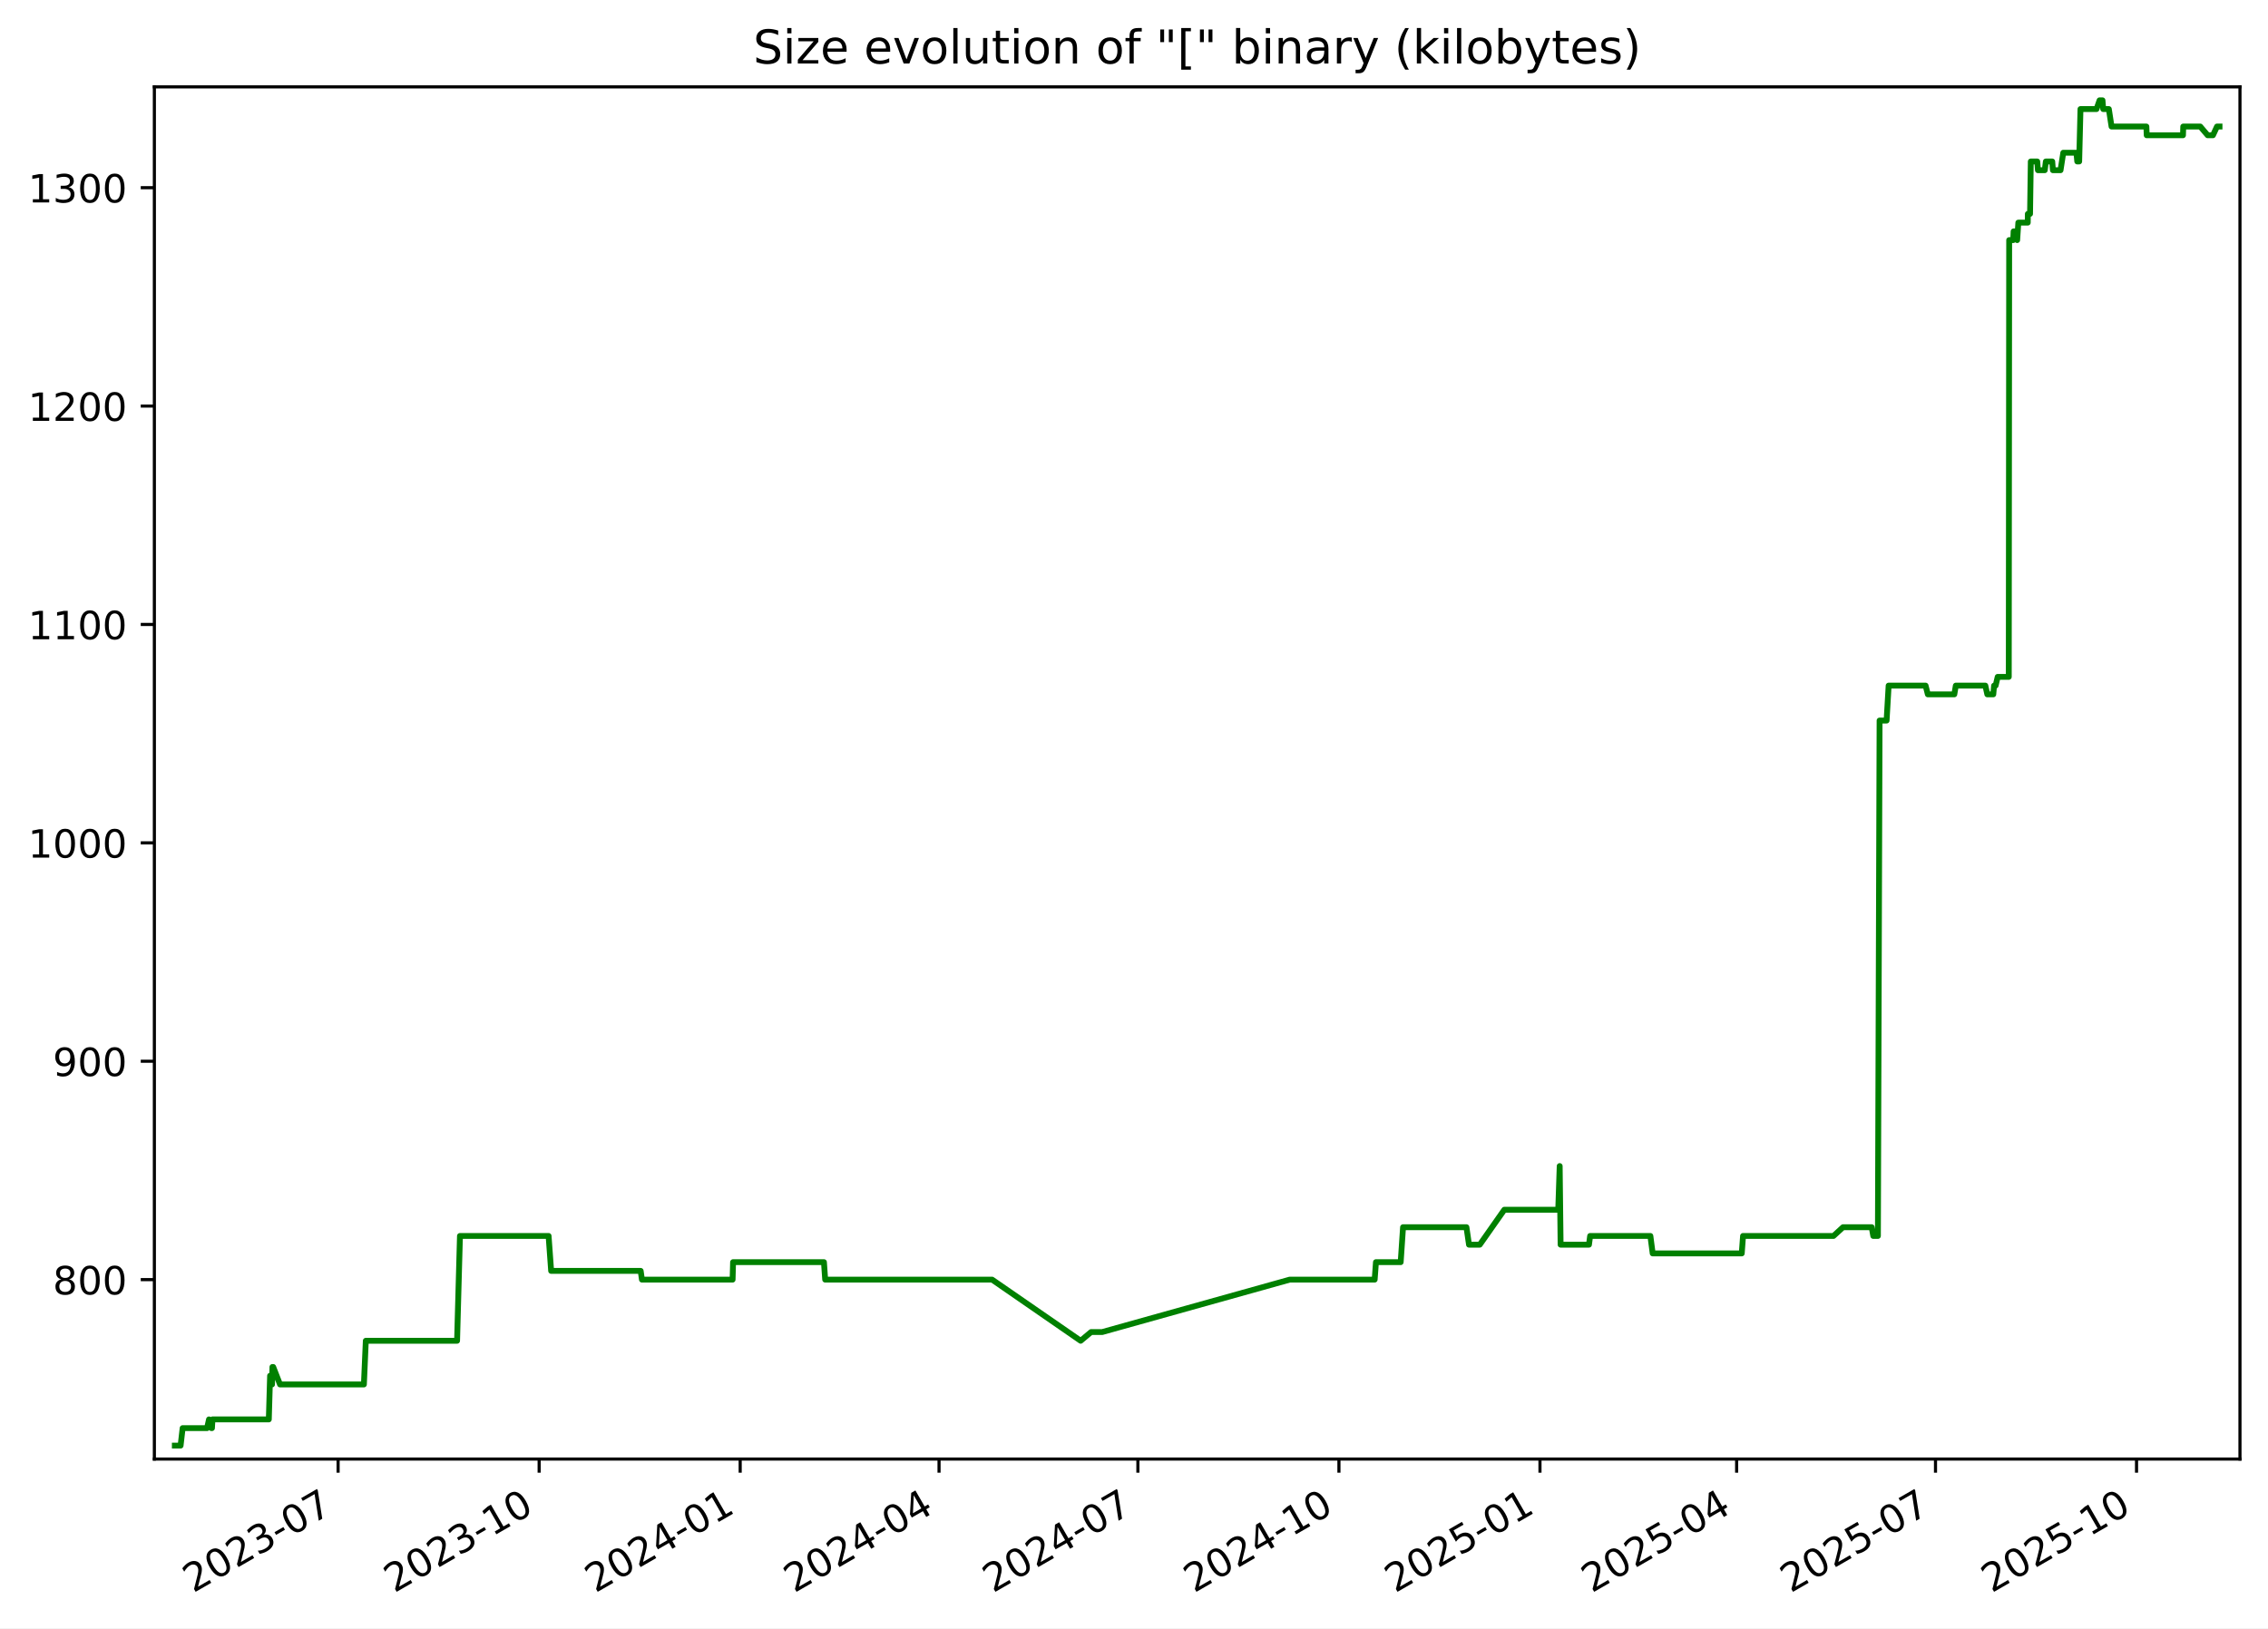
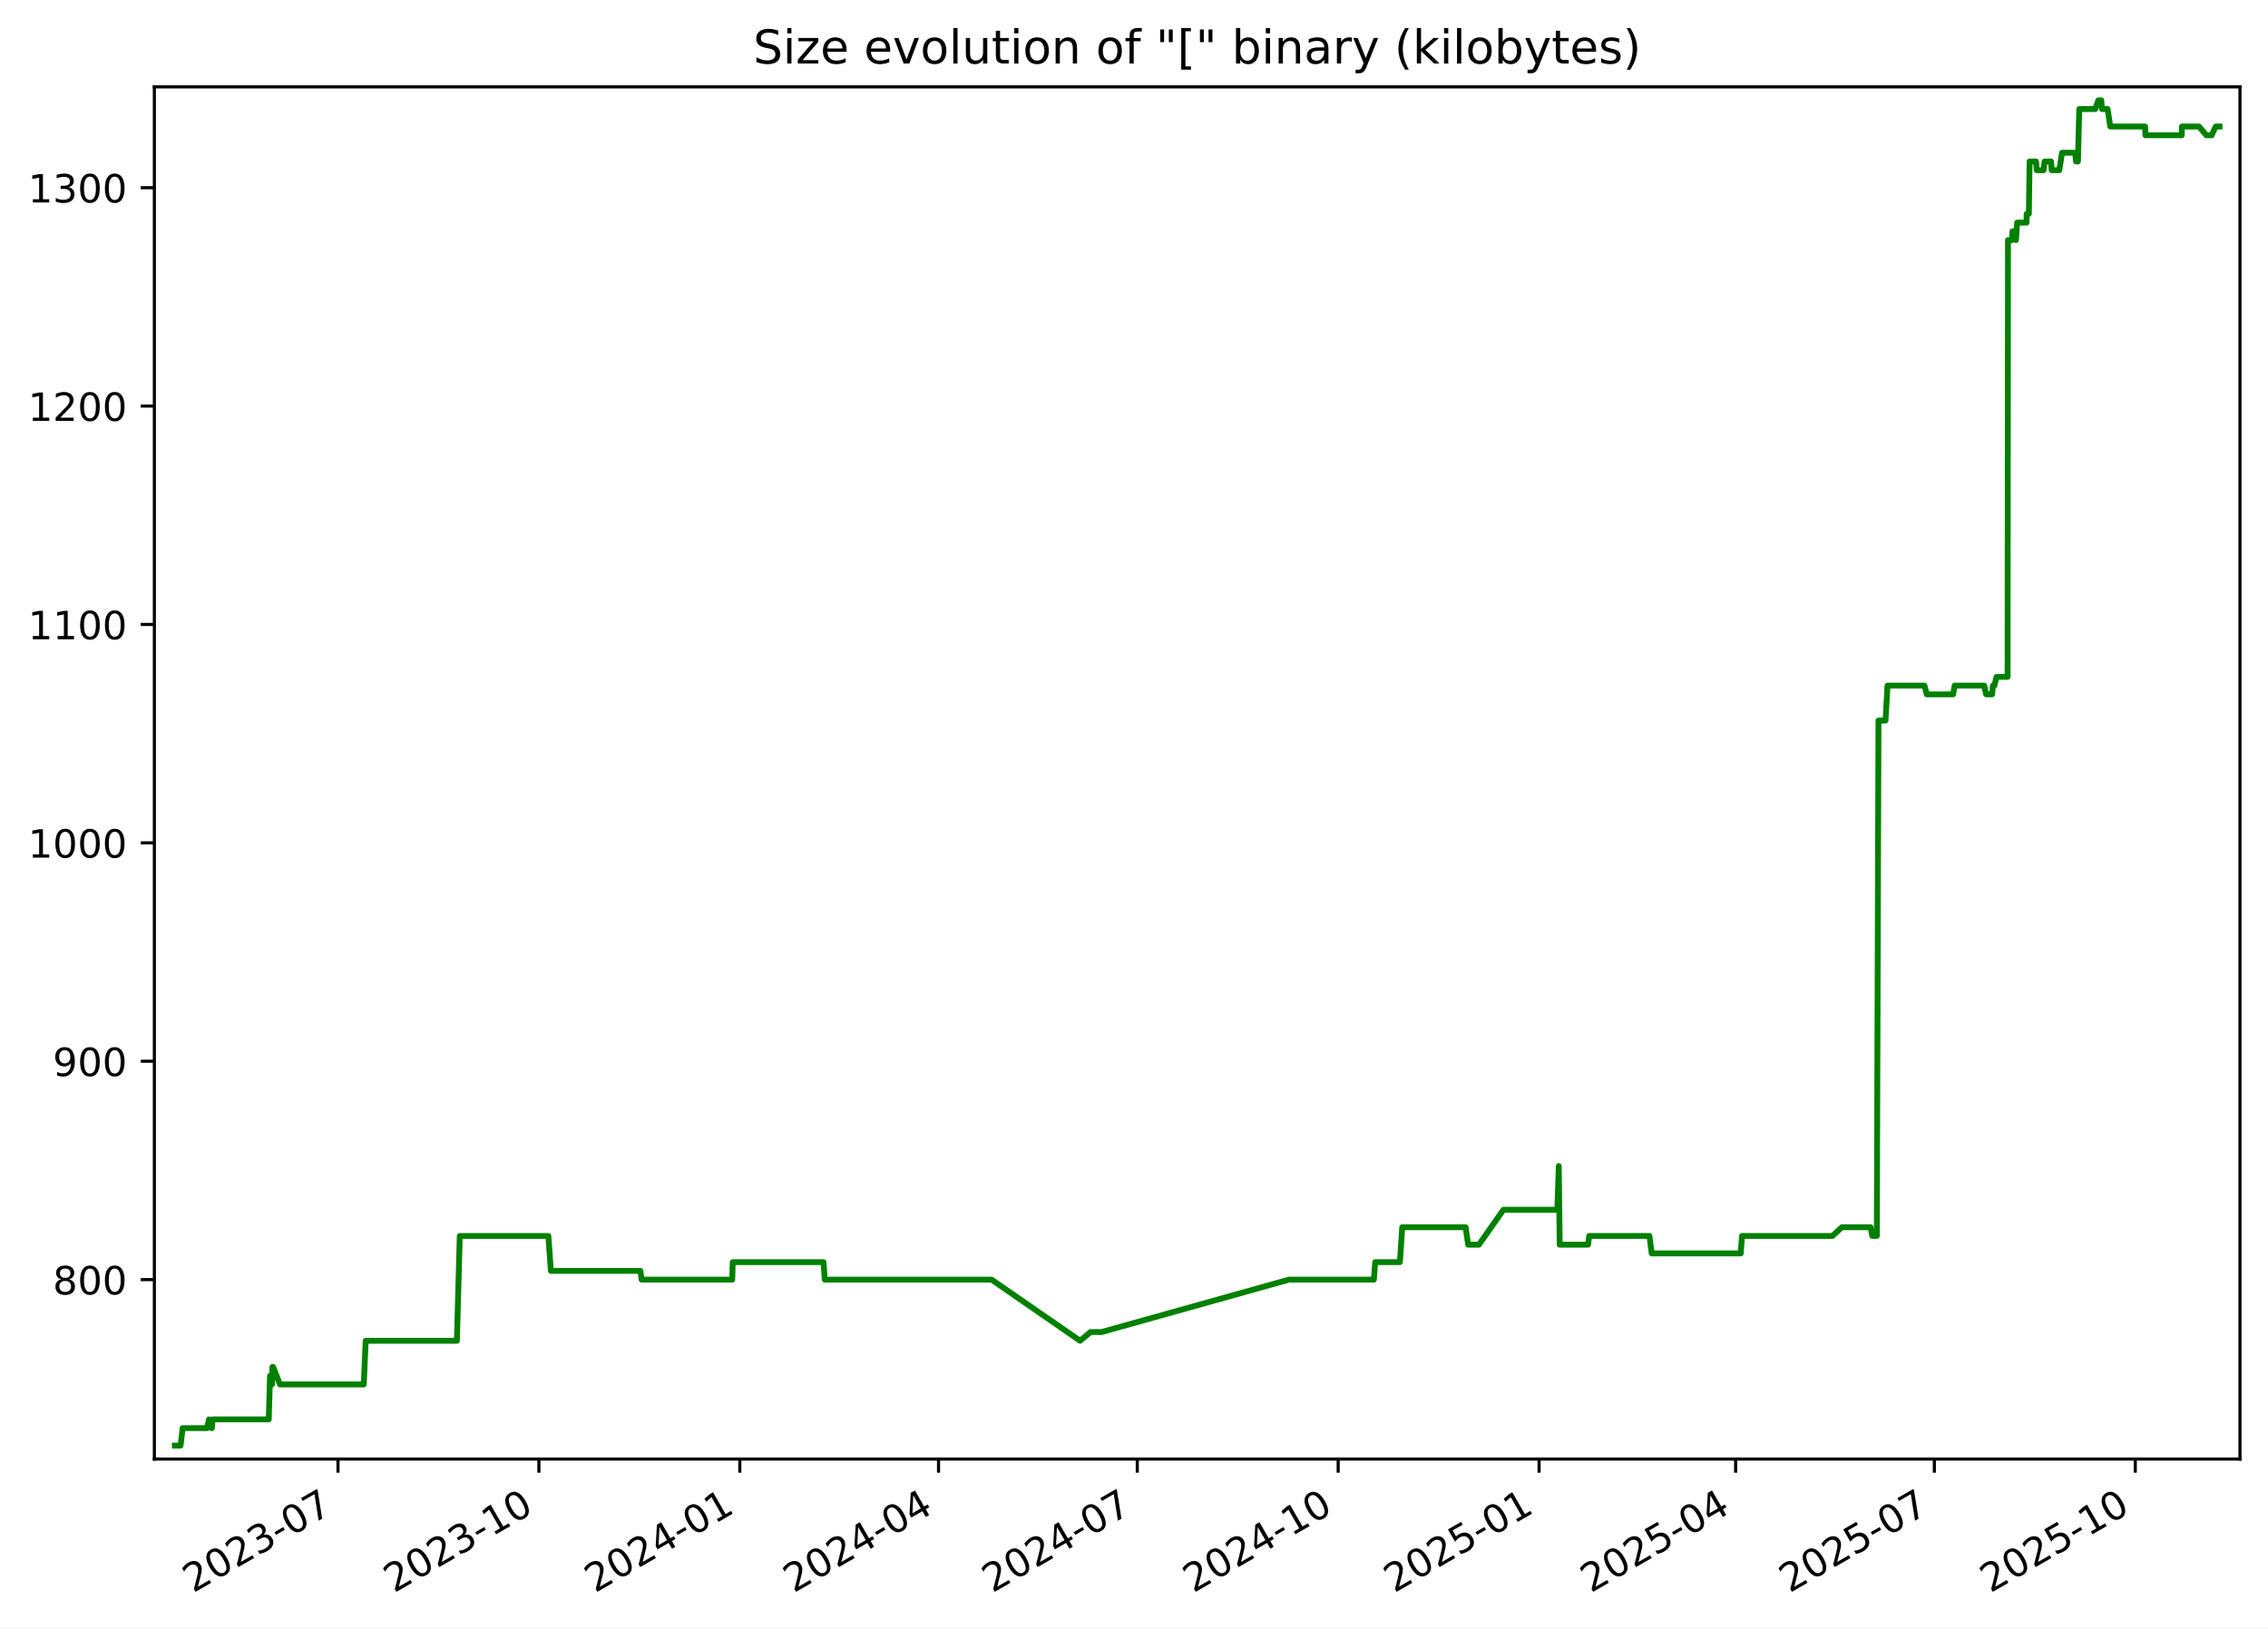
<svg xmlns="http://www.w3.org/2000/svg" xmlns:xlink="http://www.w3.org/1999/xlink" width="582.53pt" height="418.303pt" viewBox="0 0 582.53 418.303" version="1.1">
  <defs>
    <style type="text/css">*{stroke-linejoin: round; stroke-linecap: butt}</style>
  </defs>
  <g id="figure_1">
    <g id="patch_1">
      <path d="M -0 418.303  L 582.53 418.303  L 582.53 0  L -0 0  z " style="fill: #ffffff" />
    </g>
    <g id="axes_1">
      <g id="patch_2">
        <path d="M 39.65 374.83  L 575.33 374.83  L 575.33 22.318  L 39.65 22.318  z " style="fill: #ffffff" />
      </g>
      <g id="matplotlib.axis_1">
        <g id="xtick_1">
          <g id="line2d_1">
            <defs>
-               <path id="mc643354fd5" d="M 0 0  L 0 3.5  " style="stroke: #000000; stroke-width: 0.8" />
+               <path id="mf84d000a74" d="M 0 0  L 0 3.5  " style="stroke: #000000; stroke-width: 0.8" />
            </defs>
            <g>
-               <use xlink:href="#mc643354fd5" x="86.84" y="374.83" style="stroke: #000000; stroke-width: 0.8" />
+               <use xlink:href="#mf84d000a74" x="86.813" y="374.83" style="stroke: #000000; stroke-width: 0.8" />
            </g>
          </g>
          <g id="text_1">
-             <g transform="translate(49.61527 409.302) rotate(-30) scale(0.1 -0.1)">
+             <g transform="translate(49.58811 409.302) rotate(-30) scale(0.1 -0.1)">
              <defs>
                <path id="DejaVuSans-32" d="M 1228 531  L 3431 531  L 3431 0  L 469 0  L 469 531  Q 828 903 1448 1529  Q 2069 2156 2228 2338  Q 2531 2678 2651 2914  Q 2772 3150 2772 3378  Q 2772 3750 2511 3984  Q 2250 4219 1831 4219  Q 1534 4219 1204 4116  Q 875 4013 500 3803  L 500 4441  Q 881 4594 1212 4672  Q 1544 4750 1819 4750  Q 2544 4750 2975 4387  Q 3406 4025 3406 3419  Q 3406 3131 3298 2873  Q 3191 2616 2906 2266  Q 2828 2175 2409 1742  Q 1991 1309 1228 531  z " transform="scale(0.015625)" />
                <path id="DejaVuSans-30" d="M 2034 4250  Q 1547 4250 1301 3770  Q 1056 3291 1056 2328  Q 1056 1369 1301 889  Q 1547 409 2034 409  Q 2525 409 2770 889  Q 3016 1369 3016 2328  Q 3016 3291 2770 3770  Q 2525 4250 2034 4250  z M 2034 4750  Q 2819 4750 3233 4129  Q 3647 3509 3647 2328  Q 3647 1150 3233 529  Q 2819 -91 2034 -91  Q 1250 -91 836 529  Q 422 1150 422 2328  Q 422 3509 836 4129  Q 1250 4750 2034 4750  z " transform="scale(0.015625)" />
                <path id="DejaVuSans-33" d="M 2597 2516  Q 3050 2419 3304 2112  Q 3559 1806 3559 1356  Q 3559 666 3084 287  Q 2609 -91 1734 -91  Q 1441 -91 1130 -33  Q 819 25 488 141  L 488 750  Q 750 597 1062 519  Q 1375 441 1716 441  Q 2309 441 2620 675  Q 2931 909 2931 1356  Q 2931 1769 2642 2001  Q 2353 2234 1838 2234  L 1294 2234  L 1294 2753  L 1863 2753  Q 2328 2753 2575 2939  Q 2822 3125 2822 3475  Q 2822 3834 2567 4026  Q 2313 4219 1838 4219  Q 1578 4219 1281 4162  Q 984 4106 628 3988  L 628 4550  Q 988 4650 1302 4700  Q 1616 4750 1894 4750  Q 2613 4750 3031 4423  Q 3450 4097 3450 3541  Q 3450 3153 3228 2886  Q 3006 2619 2597 2516  z " transform="scale(0.015625)" />
                <path id="DejaVuSans-2d" d="M 313 2009  L 1997 2009  L 1997 1497  L 313 1497  L 313 2009  z " transform="scale(0.015625)" />
                <path id="DejaVuSans-37" d="M 525 4666  L 3525 4666  L 3525 4397  L 1831 0  L 1172 0  L 2766 4134  L 525 4134  L 525 4666  z " transform="scale(0.015625)" />
              </defs>
              <use xlink:href="#DejaVuSans-32" />
              <use xlink:href="#DejaVuSans-30" x="63.623" />
              <use xlink:href="#DejaVuSans-32" x="127.246" />
              <use xlink:href="#DejaVuSans-33" x="190.869" />
              <use xlink:href="#DejaVuSans-2d" x="254.492" />
              <use xlink:href="#DejaVuSans-30" x="290.576" />
              <use xlink:href="#DejaVuSans-37" x="354.199" />
            </g>
          </g>
        </g>
        <g id="xtick_2">
          <g id="line2d_2">
            <g>
-               <use xlink:href="#mc643354fd5" x="138.477" y="374.83" style="stroke: #000000; stroke-width: 0.8" />
+               <use xlink:href="#mf84d000a74" x="138.416" y="374.83" style="stroke: #000000; stroke-width: 0.8" />
            </g>
          </g>
          <g id="text_2">
-             <g transform="translate(101.252 409.302) rotate(-30) scale(0.1 -0.1)">
+             <g transform="translate(101.1914 409.302) rotate(-30) scale(0.1 -0.1)">
              <defs>
                <path id="DejaVuSans-31" d="M 794 531  L 1825 531  L 1825 4091  L 703 3866  L 703 4441  L 1819 4666  L 2450 4666  L 2450 531  L 3481 531  L 3481 0  L 794 0  L 794 531  z " transform="scale(0.015625)" />
              </defs>
              <use xlink:href="#DejaVuSans-32" />
              <use xlink:href="#DejaVuSans-30" x="63.623" />
              <use xlink:href="#DejaVuSans-32" x="127.246" />
              <use xlink:href="#DejaVuSans-33" x="190.869" />
              <use xlink:href="#DejaVuSans-2d" x="254.492" />
              <use xlink:href="#DejaVuSans-31" x="290.576" />
              <use xlink:href="#DejaVuSans-30" x="354.199" />
            </g>
          </g>
        </g>
        <g id="xtick_3">
          <g id="line2d_3">
            <g>
-               <use xlink:href="#mc643354fd5" x="190.114" y="374.83" style="stroke: #000000; stroke-width: 0.8" />
+               <use xlink:href="#mf84d000a74" x="190.019" y="374.83" style="stroke: #000000; stroke-width: 0.8" />
            </g>
          </g>
          <g id="text_3">
-             <g transform="translate(152.8887 409.302) rotate(-30) scale(0.1 -0.1)">
+             <g transform="translate(152.7947 409.302) rotate(-30) scale(0.1 -0.1)">
              <defs>
                <path id="DejaVuSans-34" d="M 2419 4116  L 825 1625  L 2419 1625  L 2419 4116  z M 2253 4666  L 3047 4666  L 3047 1625  L 3713 1625  L 3713 1100  L 3047 1100  L 3047 0  L 2419 0  L 2419 1100  L 313 1100  L 313 1709  L 2253 4666  z " transform="scale(0.015625)" />
              </defs>
              <use xlink:href="#DejaVuSans-32" />
              <use xlink:href="#DejaVuSans-30" x="63.623" />
              <use xlink:href="#DejaVuSans-32" x="127.246" />
              <use xlink:href="#DejaVuSans-34" x="190.869" />
              <use xlink:href="#DejaVuSans-2d" x="254.492" />
              <use xlink:href="#DejaVuSans-30" x="290.576" />
              <use xlink:href="#DejaVuSans-31" x="354.199" />
            </g>
          </g>
        </g>
        <g id="xtick_4">
          <g id="line2d_4">
            <g>
-               <use xlink:href="#mc643354fd5" x="241.189" y="374.83" style="stroke: #000000; stroke-width: 0.8" />
+               <use xlink:href="#mf84d000a74" x="241.062" y="374.83" style="stroke: #000000; stroke-width: 0.8" />
            </g>
          </g>
          <g id="text_4">
-             <g transform="translate(203.9642 409.302) rotate(-30) scale(0.1 -0.1)">
+             <g transform="translate(203.8371 409.302) rotate(-30) scale(0.1 -0.1)">
              <use xlink:href="#DejaVuSans-32" />
              <use xlink:href="#DejaVuSans-30" x="63.623" />
              <use xlink:href="#DejaVuSans-32" x="127.246" />
              <use xlink:href="#DejaVuSans-34" x="190.869" />
              <use xlink:href="#DejaVuSans-2d" x="254.492" />
              <use xlink:href="#DejaVuSans-30" x="290.576" />
              <use xlink:href="#DejaVuSans-34" x="354.199" />
            </g>
          </g>
        </g>
        <g id="xtick_5">
          <g id="line2d_5">
            <g>
-               <use xlink:href="#mc643354fd5" x="292.264" y="374.83" style="stroke: #000000; stroke-width: 0.8" />
+               <use xlink:href="#mf84d000a74" x="292.104" y="374.83" style="stroke: #000000; stroke-width: 0.8" />
            </g>
          </g>
          <g id="text_5">
-             <g transform="translate(255.0396 409.302) rotate(-30) scale(0.1 -0.1)">
+             <g transform="translate(254.8794 409.302) rotate(-30) scale(0.1 -0.1)">
              <use xlink:href="#DejaVuSans-32" />
              <use xlink:href="#DejaVuSans-30" x="63.623" />
              <use xlink:href="#DejaVuSans-32" x="127.246" />
              <use xlink:href="#DejaVuSans-34" x="190.869" />
              <use xlink:href="#DejaVuSans-2d" x="254.492" />
              <use xlink:href="#DejaVuSans-30" x="290.576" />
              <use xlink:href="#DejaVuSans-37" x="354.199" />
            </g>
          </g>
        </g>
        <g id="xtick_6">
          <g id="line2d_6">
            <g>
-               <use xlink:href="#mc643354fd5" x="343.901" y="374.83" style="stroke: #000000; stroke-width: 0.8" />
+               <use xlink:href="#mf84d000a74" x="343.708" y="374.83" style="stroke: #000000; stroke-width: 0.8" />
            </g>
          </g>
          <g id="text_6">
-             <g transform="translate(306.6763 409.302) rotate(-30) scale(0.1 -0.1)">
+             <g transform="translate(306.4827 409.302) rotate(-30) scale(0.1 -0.1)">
              <use xlink:href="#DejaVuSans-32" />
              <use xlink:href="#DejaVuSans-30" x="63.623" />
              <use xlink:href="#DejaVuSans-32" x="127.246" />
              <use xlink:href="#DejaVuSans-34" x="190.869" />
              <use xlink:href="#DejaVuSans-2d" x="254.492" />
              <use xlink:href="#DejaVuSans-31" x="290.576" />
              <use xlink:href="#DejaVuSans-30" x="354.199" />
            </g>
          </g>
        </g>
        <g id="xtick_7">
          <g id="line2d_7">
            <g>
-               <use xlink:href="#mc643354fd5" x="395.538" y="374.83" style="stroke: #000000; stroke-width: 0.8" />
+               <use xlink:href="#mf84d000a74" x="395.311" y="374.83" style="stroke: #000000; stroke-width: 0.8" />
            </g>
          </g>
          <g id="text_7">
-             <g transform="translate(358.313 409.302) rotate(-30) scale(0.1 -0.1)">
+             <g transform="translate(358.086 409.302) rotate(-30) scale(0.1 -0.1)">
              <defs>
                <path id="DejaVuSans-35" d="M 691 4666  L 3169 4666  L 3169 4134  L 1269 4134  L 1269 2991  Q 1406 3038 1543 3061  Q 1681 3084 1819 3084  Q 2600 3084 3056 2656  Q 3513 2228 3513 1497  Q 3513 744 3044 326  Q 2575 -91 1722 -91  Q 1428 -91 1123 -41  Q 819 9 494 109  L 494 744  Q 775 591 1075 516  Q 1375 441 1709 441  Q 2250 441 2565 725  Q 2881 1009 2881 1497  Q 2881 1984 2565 2268  Q 2250 2553 1709 2553  Q 1456 2553 1204 2497  Q 953 2441 691 2322  L 691 4666  z " transform="scale(0.015625)" />
              </defs>
              <use xlink:href="#DejaVuSans-32" />
              <use xlink:href="#DejaVuSans-30" x="63.623" />
              <use xlink:href="#DejaVuSans-32" x="127.246" />
              <use xlink:href="#DejaVuSans-35" x="190.869" />
              <use xlink:href="#DejaVuSans-2d" x="254.492" />
              <use xlink:href="#DejaVuSans-30" x="290.576" />
              <use xlink:href="#DejaVuSans-31" x="354.199" />
            </g>
          </g>
        </g>
        <g id="xtick_8">
          <g id="line2d_8">
            <g>
-               <use xlink:href="#mc643354fd5" x="446.052" y="374.83" style="stroke: #000000; stroke-width: 0.8" />
+               <use xlink:href="#mf84d000a74" x="445.792" y="374.83" style="stroke: #000000; stroke-width: 0.8" />
            </g>
          </g>
          <g id="text_8">
-             <g transform="translate(408.8272 409.302) rotate(-30) scale(0.1 -0.1)">
+             <g transform="translate(408.5675 409.302) rotate(-30) scale(0.1 -0.1)">
              <use xlink:href="#DejaVuSans-32" />
              <use xlink:href="#DejaVuSans-30" x="63.623" />
              <use xlink:href="#DejaVuSans-32" x="127.246" />
              <use xlink:href="#DejaVuSans-35" x="190.869" />
              <use xlink:href="#DejaVuSans-2d" x="254.492" />
              <use xlink:href="#DejaVuSans-30" x="290.576" />
              <use xlink:href="#DejaVuSans-34" x="354.199" />
            </g>
          </g>
        </g>
        <g id="xtick_9">
          <g id="line2d_9">
            <g>
-               <use xlink:href="#mc643354fd5" x="497.128" y="374.83" style="stroke: #000000; stroke-width: 0.8" />
+               <use xlink:href="#mf84d000a74" x="496.835" y="374.83" style="stroke: #000000; stroke-width: 0.8" />
            </g>
          </g>
          <g id="text_9">
-             <g transform="translate(459.9027 409.302) rotate(-30) scale(0.1 -0.1)">
+             <g transform="translate(459.6099 409.302) rotate(-30) scale(0.1 -0.1)">
              <use xlink:href="#DejaVuSans-32" />
              <use xlink:href="#DejaVuSans-30" x="63.623" />
              <use xlink:href="#DejaVuSans-32" x="127.246" />
              <use xlink:href="#DejaVuSans-35" x="190.869" />
              <use xlink:href="#DejaVuSans-2d" x="254.492" />
              <use xlink:href="#DejaVuSans-30" x="290.576" />
              <use xlink:href="#DejaVuSans-37" x="354.199" />
            </g>
          </g>
        </g>
        <g id="xtick_10">
          <g id="line2d_10">
            <g>
-               <use xlink:href="#mc643354fd5" x="548.764" y="374.83" style="stroke: #000000; stroke-width: 0.8" />
+               <use xlink:href="#mf84d000a74" x="548.438" y="374.83" style="stroke: #000000; stroke-width: 0.8" />
            </g>
          </g>
          <g id="text_10">
-             <g transform="translate(511.5394 409.302) rotate(-30) scale(0.1 -0.1)">
+             <g transform="translate(511.2131 409.302) rotate(-30) scale(0.1 -0.1)">
              <use xlink:href="#DejaVuSans-32" />
              <use xlink:href="#DejaVuSans-30" x="63.623" />
              <use xlink:href="#DejaVuSans-32" x="127.246" />
              <use xlink:href="#DejaVuSans-35" x="190.869" />
              <use xlink:href="#DejaVuSans-2d" x="254.492" />
              <use xlink:href="#DejaVuSans-31" x="290.576" />
              <use xlink:href="#DejaVuSans-30" x="354.199" />
            </g>
          </g>
        </g>
      </g>
      <g id="matplotlib.axis_2">
        <g id="ytick_1">
          <g id="line2d_11">
            <defs>
-               <path id="mf6e194f121" d="M 0 0  L -3.5 0  " style="stroke: #000000; stroke-width: 0.8" />
+               <path id="me5ab49ad83" d="M 0 0  L -3.5 0  " style="stroke: #000000; stroke-width: 0.8" />
            </defs>
            <g>
-               <use xlink:href="#mf6e194f121" x="39.65" y="328.735" style="stroke: #000000; stroke-width: 0.8" />
+               <use xlink:href="#me5ab49ad83" x="39.65" y="328.735" style="stroke: #000000; stroke-width: 0.8" />
            </g>
          </g>
          <g id="text_11">
            <g transform="translate(13.5625 332.5344) scale(0.1 -0.1)">
              <defs>
                <path id="DejaVuSans-38" d="M 2034 2216  Q 1584 2216 1326 1975  Q 1069 1734 1069 1313  Q 1069 891 1326 650  Q 1584 409 2034 409  Q 2484 409 2743 651  Q 3003 894 3003 1313  Q 3003 1734 2745 1975  Q 2488 2216 2034 2216  z M 1403 2484  Q 997 2584 770 2862  Q 544 3141 544 3541  Q 544 4100 942 4425  Q 1341 4750 2034 4750  Q 2731 4750 3128 4425  Q 3525 4100 3525 3541  Q 3525 3141 3298 2862  Q 3072 2584 2669 2484  Q 3125 2378 3379 2068  Q 3634 1759 3634 1313  Q 3634 634 3220 271  Q 2806 -91 2034 -91  Q 1263 -91 848 271  Q 434 634 434 1313  Q 434 1759 690 2068  Q 947 2378 1403 2484  z M 1172 3481  Q 1172 3119 1398 2916  Q 1625 2713 2034 2713  Q 2441 2713 2670 2916  Q 2900 3119 2900 3481  Q 2900 3844 2670 4047  Q 2441 4250 2034 4250  Q 1625 4250 1398 4047  Q 1172 3844 1172 3481  z " transform="scale(0.015625)" />
              </defs>
              <use xlink:href="#DejaVuSans-38" />
              <use xlink:href="#DejaVuSans-30" x="63.623" />
              <use xlink:href="#DejaVuSans-30" x="127.246" />
            </g>
          </g>
        </g>
        <g id="ytick_2">
          <g id="line2d_12">
            <g>
-               <use xlink:href="#mf6e194f121" x="39.65" y="272.631" style="stroke: #000000; stroke-width: 0.8" />
+               <use xlink:href="#me5ab49ad83" x="39.65" y="272.631" style="stroke: #000000; stroke-width: 0.8" />
            </g>
          </g>
          <g id="text_12">
            <g transform="translate(13.5625 276.4305) scale(0.1 -0.1)">
              <defs>
                <path id="DejaVuSans-39" d="M 703 97  L 703 672  Q 941 559 1184 500  Q 1428 441 1663 441  Q 2288 441 2617 861  Q 2947 1281 2994 2138  Q 2813 1869 2534 1725  Q 2256 1581 1919 1581  Q 1219 1581 811 2004  Q 403 2428 403 3163  Q 403 3881 828 4315  Q 1253 4750 1959 4750  Q 2769 4750 3195 4129  Q 3622 3509 3622 2328  Q 3622 1225 3098 567  Q 2575 -91 1691 -91  Q 1453 -91 1209 -44  Q 966 3 703 97  z M 1959 2075  Q 2384 2075 2632 2365  Q 2881 2656 2881 3163  Q 2881 3666 2632 3958  Q 2384 4250 1959 4250  Q 1534 4250 1286 3958  Q 1038 3666 1038 3163  Q 1038 2656 1286 2365  Q 1534 2075 1959 2075  z " transform="scale(0.015625)" />
              </defs>
              <use xlink:href="#DejaVuSans-39" />
              <use xlink:href="#DejaVuSans-30" x="63.623" />
              <use xlink:href="#DejaVuSans-30" x="127.246" />
            </g>
          </g>
        </g>
        <g id="ytick_3">
          <g id="line2d_13">
            <g>
-               <use xlink:href="#mf6e194f121" x="39.65" y="216.527" style="stroke: #000000; stroke-width: 0.8" />
+               <use xlink:href="#me5ab49ad83" x="39.65" y="216.527" style="stroke: #000000; stroke-width: 0.8" />
            </g>
          </g>
          <g id="text_13">
            <g transform="translate(7.2 220.3266) scale(0.1 -0.1)">
              <use xlink:href="#DejaVuSans-31" />
              <use xlink:href="#DejaVuSans-30" x="63.623" />
              <use xlink:href="#DejaVuSans-30" x="127.246" />
              <use xlink:href="#DejaVuSans-30" x="190.869" />
            </g>
          </g>
        </g>
        <g id="ytick_4">
          <g id="line2d_14">
            <g>
-               <use xlink:href="#mf6e194f121" x="39.65" y="160.423" style="stroke: #000000; stroke-width: 0.8" />
+               <use xlink:href="#me5ab49ad83" x="39.65" y="160.423" style="stroke: #000000; stroke-width: 0.8" />
            </g>
          </g>
          <g id="text_14">
            <g transform="translate(7.2 164.2227) scale(0.1 -0.1)">
              <use xlink:href="#DejaVuSans-31" />
              <use xlink:href="#DejaVuSans-31" x="63.623" />
              <use xlink:href="#DejaVuSans-30" x="127.246" />
              <use xlink:href="#DejaVuSans-30" x="190.869" />
            </g>
          </g>
        </g>
        <g id="ytick_5">
          <g id="line2d_15">
            <g>
-               <use xlink:href="#mf6e194f121" x="39.65" y="104.32" style="stroke: #000000; stroke-width: 0.8" />
+               <use xlink:href="#me5ab49ad83" x="39.65" y="104.32" style="stroke: #000000; stroke-width: 0.8" />
            </g>
          </g>
          <g id="text_15">
            <g transform="translate(7.2 108.1188) scale(0.1 -0.1)">
              <use xlink:href="#DejaVuSans-31" />
              <use xlink:href="#DejaVuSans-32" x="63.623" />
              <use xlink:href="#DejaVuSans-30" x="127.246" />
              <use xlink:href="#DejaVuSans-30" x="190.869" />
            </g>
          </g>
        </g>
        <g id="ytick_6">
          <g id="line2d_16">
            <g>
-               <use xlink:href="#mf6e194f121" x="39.65" y="48.216" style="stroke: #000000; stroke-width: 0.8" />
+               <use xlink:href="#me5ab49ad83" x="39.65" y="48.216" style="stroke: #000000; stroke-width: 0.8" />
            </g>
          </g>
          <g id="text_16">
            <g transform="translate(7.2 52.0149) scale(0.1 -0.1)">
              <use xlink:href="#DejaVuSans-31" />
              <use xlink:href="#DejaVuSans-33" x="63.623" />
              <use xlink:href="#DejaVuSans-30" x="127.246" />
              <use xlink:href="#DejaVuSans-30" x="190.869" />
            </g>
          </g>
        </g>
      </g>
      <g id="line2d_17">
-         <path d="M 44.902 371.374  L 46.388 371.374  L 46.907 366.886  L 53.18 366.886  L 53.685 364.642  L 54.289 366.886  L 54.443 366.886  L 54.569 364.642  L 69.044 364.642  L 69.372 353.421  L 69.874 355.665  L 69.975 351.177  L 70.174 351.177  L 71.924 355.665  L 93.468 355.665  L 93.957 344.444  L 117.4 344.444  L 118.139 317.514  L 140.907 317.514  L 141.558 326.491  L 164.558 326.491  L 164.879 328.735  L 188.166 328.735  L 188.287 324.247  L 211.63 324.247  L 211.945 328.735  L 254.817 328.735  L 277.566 344.444  L 280.252 342.2  L 283.101 342.2  L 331.264 328.735  L 353.081 328.735  L 353.408 324.247  L 359.762 324.247  L 360.369 315.27  L 376.652 315.27  L 377.311 319.759  L 380.075 319.759  L 386.379 310.782  L 400.228 310.782  L 400.602 299.561  L 400.837 319.759  L 408.121 319.759  L 408.422 317.514  L 423.898 317.514  L 424.487 322.003  L 447.365 322.003  L 447.695 317.514  L 470.929 317.514  L 473.382 315.27  L 480.741 315.27  L 481.147 317.514  L 482.338 317.514  L 482.765 185.109  L 484.568 185.109  L 485.091 176.133  L 494.586 176.133  L 495.159 178.377  L 501.961 178.377  L 502.347 176.133  L 509.931 176.133  L 510.434 178.377  L 511.971 178.377  L 512.174 176.133  L 512.57 176.133  L 513.1 173.888  L 515.951 173.888  L 516.051 61.681  L 517.087 61.681  L 517.191 59.436  L 517.742 59.436  L 518.106 61.681  L 518.402 57.192  L 520.827 57.192  L 520.846 54.948  L 521.413 54.948  L 521.606 41.483  L 523.261 41.483  L 523.435 43.727  L 525.19 43.727  L 525.469 41.483  L 527.113 41.483  L 527.287 43.727  L 529.245 43.727  L 529.946 39.239  L 533.325 39.239  L 533.538 41.483  L 534.032 41.483  L 534.366 28.018  L 538.484 28.018  L 539.268 25.774  L 540.021 25.774  L 540.207 28.018  L 541.65 28.018  L 542.346 32.507  L 551.292 32.507  L 551.379 34.751  L 560.695 34.751  L 560.761 32.507  L 565.13 32.507  L 567.037 34.751  L 568.389 34.751  L 569.432 32.507  L 570.078 32.507  L 570.078 32.507  " clip-path="url(#ped15bbf78c)" style="fill: none; stroke: #008000; stroke-width: 1.5; stroke-linecap: square" />
+         <path d="M 44.902 371.374  L 46.387 371.374  L 46.906 366.886  L 53.175 366.886  L 53.679 364.642  L 54.282 366.886  L 54.437 366.886  L 54.563 364.642  L 69.028 364.642  L 69.357 353.421  L 69.858 355.665  L 69.959 351.177  L 70.158 351.177  L 71.906 355.665  L 93.437 355.665  L 93.925 344.444  L 117.353 344.444  L 118.092 317.514  L 140.845 317.514  L 141.496 326.491  L 164.481 326.491  L 164.802 328.735  L 188.073 328.735  L 188.194 324.247  L 211.522 324.247  L 211.837 328.735  L 254.681 328.735  L 277.415 344.444  L 280.099 342.2  L 282.946 342.2  L 331.079 328.735  L 352.882 328.735  L 353.209 324.247  L 359.558 324.247  L 360.164 315.27  L 376.437 315.27  L 377.096 319.759  L 379.857 319.759  L 386.158 310.782  L 399.997 310.782  L 400.371 299.561  L 400.607 319.759  L 407.886 319.759  L 408.186 317.514  L 423.652 317.514  L 424.241 322.003  L 447.104 322.003  L 447.435 317.514  L 470.653 317.514  L 473.104 315.27  L 480.459 315.27  L 480.865 317.514  L 482.055 317.514  L 482.481 185.109  L 484.284 185.109  L 484.806 176.133  L 494.295 176.133  L 494.868 178.377  L 501.665 178.377  L 502.051 176.133  L 509.63 176.133  L 510.133 178.377  L 511.669 178.377  L 511.871 176.133  L 512.267 176.133  L 512.797 173.888  L 515.646 173.888  L 515.746 61.681  L 516.781 61.681  L 516.885 59.436  L 517.435 59.436  L 517.8 61.681  L 518.096 57.192  L 520.519 57.192  L 520.537 54.948  L 521.105 54.948  L 521.297 41.483  L 522.952 41.483  L 523.125 43.727  L 524.879 43.727  L 525.158 41.483  L 526.801 41.483  L 526.974 43.727  L 528.932 43.727  L 529.632 39.239  L 533.009 39.239  L 533.221 41.483  L 533.715 41.483  L 534.049 28.018  L 538.164 28.018  L 538.948 25.774  L 539.701 25.774  L 539.886 28.018  L 541.328 28.018  L 542.024 32.507  L 550.965 32.507  L 551.051 34.751  L 560.361 34.751  L 560.427 32.507  L 564.793 32.507  L 566.698 34.751  L 568.05 34.751  L 569.092 32.507  L 570.078 32.507  L 570.078 32.507  " clip-path="url(#p2e9857a964)" style="fill: none; stroke: #008000; stroke-width: 1.5; stroke-linecap: square" />
      </g>
      <g id="patch_3">
        <path d="M 39.65 374.83  L 39.65 22.318  " style="fill: none; stroke: #000000; stroke-width: 0.8; stroke-linejoin: miter; stroke-linecap: square" />
      </g>
      <g id="patch_4">
        <path d="M 575.33 374.83  L 575.33 22.318  " style="fill: none; stroke: #000000; stroke-width: 0.8; stroke-linejoin: miter; stroke-linecap: square" />
      </g>
      <g id="patch_5">
        <path d="M 39.65 374.83  L 575.33 374.83  " style="fill: none; stroke: #000000; stroke-width: 0.8; stroke-linejoin: miter; stroke-linecap: square" />
      </g>
      <g id="patch_6">
        <path d="M 39.65 22.318  L 575.33 22.318  " style="fill: none; stroke: #000000; stroke-width: 0.8; stroke-linejoin: miter; stroke-linecap: square" />
      </g>
      <g id="text_17">
        <g transform="translate(193.4534 16.31812) scale(0.12 -0.12)">
          <defs>
            <path id="DejaVuSans-53" d="M 3425 4513  L 3425 3897  Q 3066 4069 2747 4153  Q 2428 4238 2131 4238  Q 1616 4238 1336 4038  Q 1056 3838 1056 3469  Q 1056 3159 1242 3001  Q 1428 2844 1947 2747  L 2328 2669  Q 3034 2534 3370 2195  Q 3706 1856 3706 1288  Q 3706 609 3251 259  Q 2797 -91 1919 -91  Q 1588 -91 1214 -16  Q 841 59 441 206  L 441 856  Q 825 641 1194 531  Q 1563 422 1919 422  Q 2459 422 2753 634  Q 3047 847 3047 1241  Q 3047 1584 2836 1778  Q 2625 1972 2144 2069  L 1759 2144  Q 1053 2284 737 2584  Q 422 2884 422 3419  Q 422 4038 858 4394  Q 1294 4750 2059 4750  Q 2388 4750 2728 4690  Q 3069 4631 3425 4513  z " transform="scale(0.015625)" />
            <path id="DejaVuSans-69" d="M 603 3500  L 1178 3500  L 1178 0  L 603 0  L 603 3500  z M 603 4863  L 1178 4863  L 1178 4134  L 603 4134  L 603 4863  z " transform="scale(0.015625)" />
            <path id="DejaVuSans-7a" d="M 353 3500  L 3084 3500  L 3084 2975  L 922 459  L 3084 459  L 3084 0  L 275 0  L 275 525  L 2438 3041  L 353 3041  L 353 3500  z " transform="scale(0.015625)" />
            <path id="DejaVuSans-65" d="M 3597 1894  L 3597 1613  L 953 1613  Q 991 1019 1311 708  Q 1631 397 2203 397  Q 2534 397 2845 478  Q 3156 559 3463 722  L 3463 178  Q 3153 47 2828 -22  Q 2503 -91 2169 -91  Q 1331 -91 842 396  Q 353 884 353 1716  Q 353 2575 817 3079  Q 1281 3584 2069 3584  Q 2775 3584 3186 3129  Q 3597 2675 3597 1894  z M 3022 2063  Q 3016 2534 2758 2815  Q 2500 3097 2075 3097  Q 1594 3097 1305 2825  Q 1016 2553 972 2059  L 3022 2063  z " transform="scale(0.015625)" />
            <path id="DejaVuSans-20" transform="scale(0.015625)" />
            <path id="DejaVuSans-76" d="M 191 3500  L 800 3500  L 1894 563  L 2988 3500  L 3597 3500  L 2284 0  L 1503 0  L 191 3500  z " transform="scale(0.015625)" />
            <path id="DejaVuSans-6f" d="M 1959 3097  Q 1497 3097 1228 2736  Q 959 2375 959 1747  Q 959 1119 1226 758  Q 1494 397 1959 397  Q 2419 397 2687 759  Q 2956 1122 2956 1747  Q 2956 2369 2687 2733  Q 2419 3097 1959 3097  z M 1959 3584  Q 2709 3584 3137 3096  Q 3566 2609 3566 1747  Q 3566 888 3137 398  Q 2709 -91 1959 -91  Q 1206 -91 779 398  Q 353 888 353 1747  Q 353 2609 779 3096  Q 1206 3584 1959 3584  z " transform="scale(0.015625)" />
            <path id="DejaVuSans-6c" d="M 603 4863  L 1178 4863  L 1178 0  L 603 0  L 603 4863  z " transform="scale(0.015625)" />
            <path id="DejaVuSans-75" d="M 544 1381  L 544 3500  L 1119 3500  L 1119 1403  Q 1119 906 1312 657  Q 1506 409 1894 409  Q 2359 409 2629 706  Q 2900 1003 2900 1516  L 2900 3500  L 3475 3500  L 3475 0  L 2900 0  L 2900 538  Q 2691 219 2414 64  Q 2138 -91 1772 -91  Q 1169 -91 856 284  Q 544 659 544 1381  z M 1991 3584  L 1991 3584  z " transform="scale(0.015625)" />
            <path id="DejaVuSans-74" d="M 1172 4494  L 1172 3500  L 2356 3500  L 2356 3053  L 1172 3053  L 1172 1153  Q 1172 725 1289 603  Q 1406 481 1766 481  L 2356 481  L 2356 0  L 1766 0  Q 1100 0 847 248  Q 594 497 594 1153  L 594 3053  L 172 3053  L 172 3500  L 594 3500  L 594 4494  L 1172 4494  z " transform="scale(0.015625)" />
            <path id="DejaVuSans-6e" d="M 3513 2113  L 3513 0  L 2938 0  L 2938 2094  Q 2938 2591 2744 2837  Q 2550 3084 2163 3084  Q 1697 3084 1428 2787  Q 1159 2491 1159 1978  L 1159 0  L 581 0  L 581 3500  L 1159 3500  L 1159 2956  Q 1366 3272 1645 3428  Q 1925 3584 2291 3584  Q 2894 3584 3203 3211  Q 3513 2838 3513 2113  z " transform="scale(0.015625)" />
            <path id="DejaVuSans-66" d="M 2375 4863  L 2375 4384  L 1825 4384  Q 1516 4384 1395 4259  Q 1275 4134 1275 3809  L 1275 3500  L 2222 3500  L 2222 3053  L 1275 3053  L 1275 0  L 697 0  L 697 3053  L 147 3053  L 147 3500  L 697 3500  L 697 3744  Q 697 4328 969 4595  Q 1241 4863 1831 4863  L 2375 4863  z " transform="scale(0.015625)" />
            <path id="DejaVuSans-22" d="M 1147 4666  L 1147 2931  L 616 2931  L 616 4666  L 1147 4666  z M 2328 4666  L 2328 2931  L 1797 2931  L 1797 4666  L 2328 4666  z " transform="scale(0.015625)" />
            <path id="DejaVuSans-5b" d="M 550 4863  L 1875 4863  L 1875 4416  L 1125 4416  L 1125 -397  L 1875 -397  L 1875 -844  L 550 -844  L 550 4863  z " transform="scale(0.015625)" />
            <path id="DejaVuSans-62" d="M 3116 1747  Q 3116 2381 2855 2742  Q 2594 3103 2138 3103  Q 1681 3103 1420 2742  Q 1159 2381 1159 1747  Q 1159 1113 1420 752  Q 1681 391 2138 391  Q 2594 391 2855 752  Q 3116 1113 3116 1747  z M 1159 2969  Q 1341 3281 1617 3432  Q 1894 3584 2278 3584  Q 2916 3584 3314 3078  Q 3713 2572 3713 1747  Q 3713 922 3314 415  Q 2916 -91 2278 -91  Q 1894 -91 1617 61  Q 1341 213 1159 525  L 1159 0  L 581 0  L 581 4863  L 1159 4863  L 1159 2969  z " transform="scale(0.015625)" />
            <path id="DejaVuSans-61" d="M 2194 1759  Q 1497 1759 1228 1600  Q 959 1441 959 1056  Q 959 750 1161 570  Q 1363 391 1709 391  Q 2188 391 2477 730  Q 2766 1069 2766 1631  L 2766 1759  L 2194 1759  z M 3341 1997  L 3341 0  L 2766 0  L 2766 531  Q 2569 213 2275 61  Q 1981 -91 1556 -91  Q 1019 -91 701 211  Q 384 513 384 1019  Q 384 1609 779 1909  Q 1175 2209 1959 2209  L 2766 2209  L 2766 2266  Q 2766 2663 2505 2880  Q 2244 3097 1772 3097  Q 1472 3097 1187 3025  Q 903 2953 641 2809  L 641 3341  Q 956 3463 1253 3523  Q 1550 3584 1831 3584  Q 2591 3584 2966 3190  Q 3341 2797 3341 1997  z " transform="scale(0.015625)" />
            <path id="DejaVuSans-72" d="M 2631 2963  Q 2534 3019 2420 3045  Q 2306 3072 2169 3072  Q 1681 3072 1420 2755  Q 1159 2438 1159 1844  L 1159 0  L 581 0  L 581 3500  L 1159 3500  L 1159 2956  Q 1341 3275 1631 3429  Q 1922 3584 2338 3584  Q 2397 3584 2469 3576  Q 2541 3569 2628 3553  L 2631 2963  z " transform="scale(0.015625)" />
            <path id="DejaVuSans-79" d="M 2059 -325  Q 1816 -950 1584 -1140  Q 1353 -1331 966 -1331  L 506 -1331  L 506 -850  L 844 -850  Q 1081 -850 1212 -737  Q 1344 -625 1503 -206  L 1606 56  L 191 3500  L 800 3500  L 1894 763  L 2988 3500  L 3597 3500  L 2059 -325  z " transform="scale(0.015625)" />
            <path id="DejaVuSans-28" d="M 1984 4856  Q 1566 4138 1362 3434  Q 1159 2731 1159 2009  Q 1159 1288 1364 580  Q 1569 -128 1984 -844  L 1484 -844  Q 1016 -109 783 600  Q 550 1309 550 2009  Q 550 2706 781 3412  Q 1013 4119 1484 4856  L 1984 4856  z " transform="scale(0.015625)" />
            <path id="DejaVuSans-6b" d="M 581 4863  L 1159 4863  L 1159 1991  L 2875 3500  L 3609 3500  L 1753 1863  L 3688 0  L 2938 0  L 1159 1709  L 1159 0  L 581 0  L 581 4863  z " transform="scale(0.015625)" />
            <path id="DejaVuSans-73" d="M 2834 3397  L 2834 2853  Q 2591 2978 2328 3040  Q 2066 3103 1784 3103  Q 1356 3103 1142 2972  Q 928 2841 928 2578  Q 928 2378 1081 2264  Q 1234 2150 1697 2047  L 1894 2003  Q 2506 1872 2764 1633  Q 3022 1394 3022 966  Q 3022 478 2636 193  Q 2250 -91 1575 -91  Q 1294 -91 989 -36  Q 684 19 347 128  L 347 722  Q 666 556 975 473  Q 1284 391 1588 391  Q 1994 391 2212 530  Q 2431 669 2431 922  Q 2431 1156 2273 1281  Q 2116 1406 1581 1522  L 1381 1569  Q 847 1681 609 1914  Q 372 2147 372 2553  Q 372 3047 722 3315  Q 1072 3584 1716 3584  Q 2034 3584 2315 3537  Q 2597 3491 2834 3397  z " transform="scale(0.015625)" />
            <path id="DejaVuSans-29" d="M 513 4856  L 1013 4856  Q 1481 4119 1714 3412  Q 1947 2706 1947 2009  Q 1947 1309 1714 600  Q 1481 -109 1013 -844  L 513 -844  Q 928 -128 1133 580  Q 1338 1288 1338 2009  Q 1338 2731 1133 3434  Q 928 4138 513 4856  z " transform="scale(0.015625)" />
          </defs>
          <use xlink:href="#DejaVuSans-53" />
          <use xlink:href="#DejaVuSans-69" x="63.477" />
          <use xlink:href="#DejaVuSans-7a" x="91.26" />
          <use xlink:href="#DejaVuSans-65" x="143.75" />
          <use xlink:href="#DejaVuSans-20" x="205.273" />
          <use xlink:href="#DejaVuSans-65" x="237.061" />
          <use xlink:href="#DejaVuSans-76" x="298.584" />
          <use xlink:href="#DejaVuSans-6f" x="357.764" />
          <use xlink:href="#DejaVuSans-6c" x="418.945" />
          <use xlink:href="#DejaVuSans-75" x="446.729" />
          <use xlink:href="#DejaVuSans-74" x="510.107" />
          <use xlink:href="#DejaVuSans-69" x="549.316" />
          <use xlink:href="#DejaVuSans-6f" x="577.1" />
          <use xlink:href="#DejaVuSans-6e" x="638.281" />
          <use xlink:href="#DejaVuSans-20" x="701.66" />
          <use xlink:href="#DejaVuSans-6f" x="733.447" />
          <use xlink:href="#DejaVuSans-66" x="794.629" />
          <use xlink:href="#DejaVuSans-20" x="829.834" />
          <use xlink:href="#DejaVuSans-22" x="861.621" />
          <use xlink:href="#DejaVuSans-5b" x="907.617" />
          <use xlink:href="#DejaVuSans-22" x="946.631" />
          <use xlink:href="#DejaVuSans-20" x="992.627" />
          <use xlink:href="#DejaVuSans-62" x="1024.414" />
          <use xlink:href="#DejaVuSans-69" x="1087.891" />
          <use xlink:href="#DejaVuSans-6e" x="1115.674" />
          <use xlink:href="#DejaVuSans-61" x="1179.053" />
          <use xlink:href="#DejaVuSans-72" x="1240.332" />
          <use xlink:href="#DejaVuSans-79" x="1281.445" />
          <use xlink:href="#DejaVuSans-20" x="1340.625" />
          <use xlink:href="#DejaVuSans-28" x="1372.412" />
          <use xlink:href="#DejaVuSans-6b" x="1411.426" />
          <use xlink:href="#DejaVuSans-69" x="1469.336" />
          <use xlink:href="#DejaVuSans-6c" x="1497.119" />
          <use xlink:href="#DejaVuSans-6f" x="1524.902" />
          <use xlink:href="#DejaVuSans-62" x="1586.084" />
          <use xlink:href="#DejaVuSans-79" x="1649.561" />
          <use xlink:href="#DejaVuSans-74" x="1708.74" />
          <use xlink:href="#DejaVuSans-65" x="1747.949" />
          <use xlink:href="#DejaVuSans-73" x="1809.473" />
          <use xlink:href="#DejaVuSans-29" x="1861.572" />
        </g>
      </g>
    </g>
  </g>
  <defs>
-     <clipPath id="ped15bbf78c">
+     <clipPath id="p2e9857a964">
      <rect x="39.65" y="22.318" width="535.68" height="352.512" />
    </clipPath>
  </defs>
</svg>
